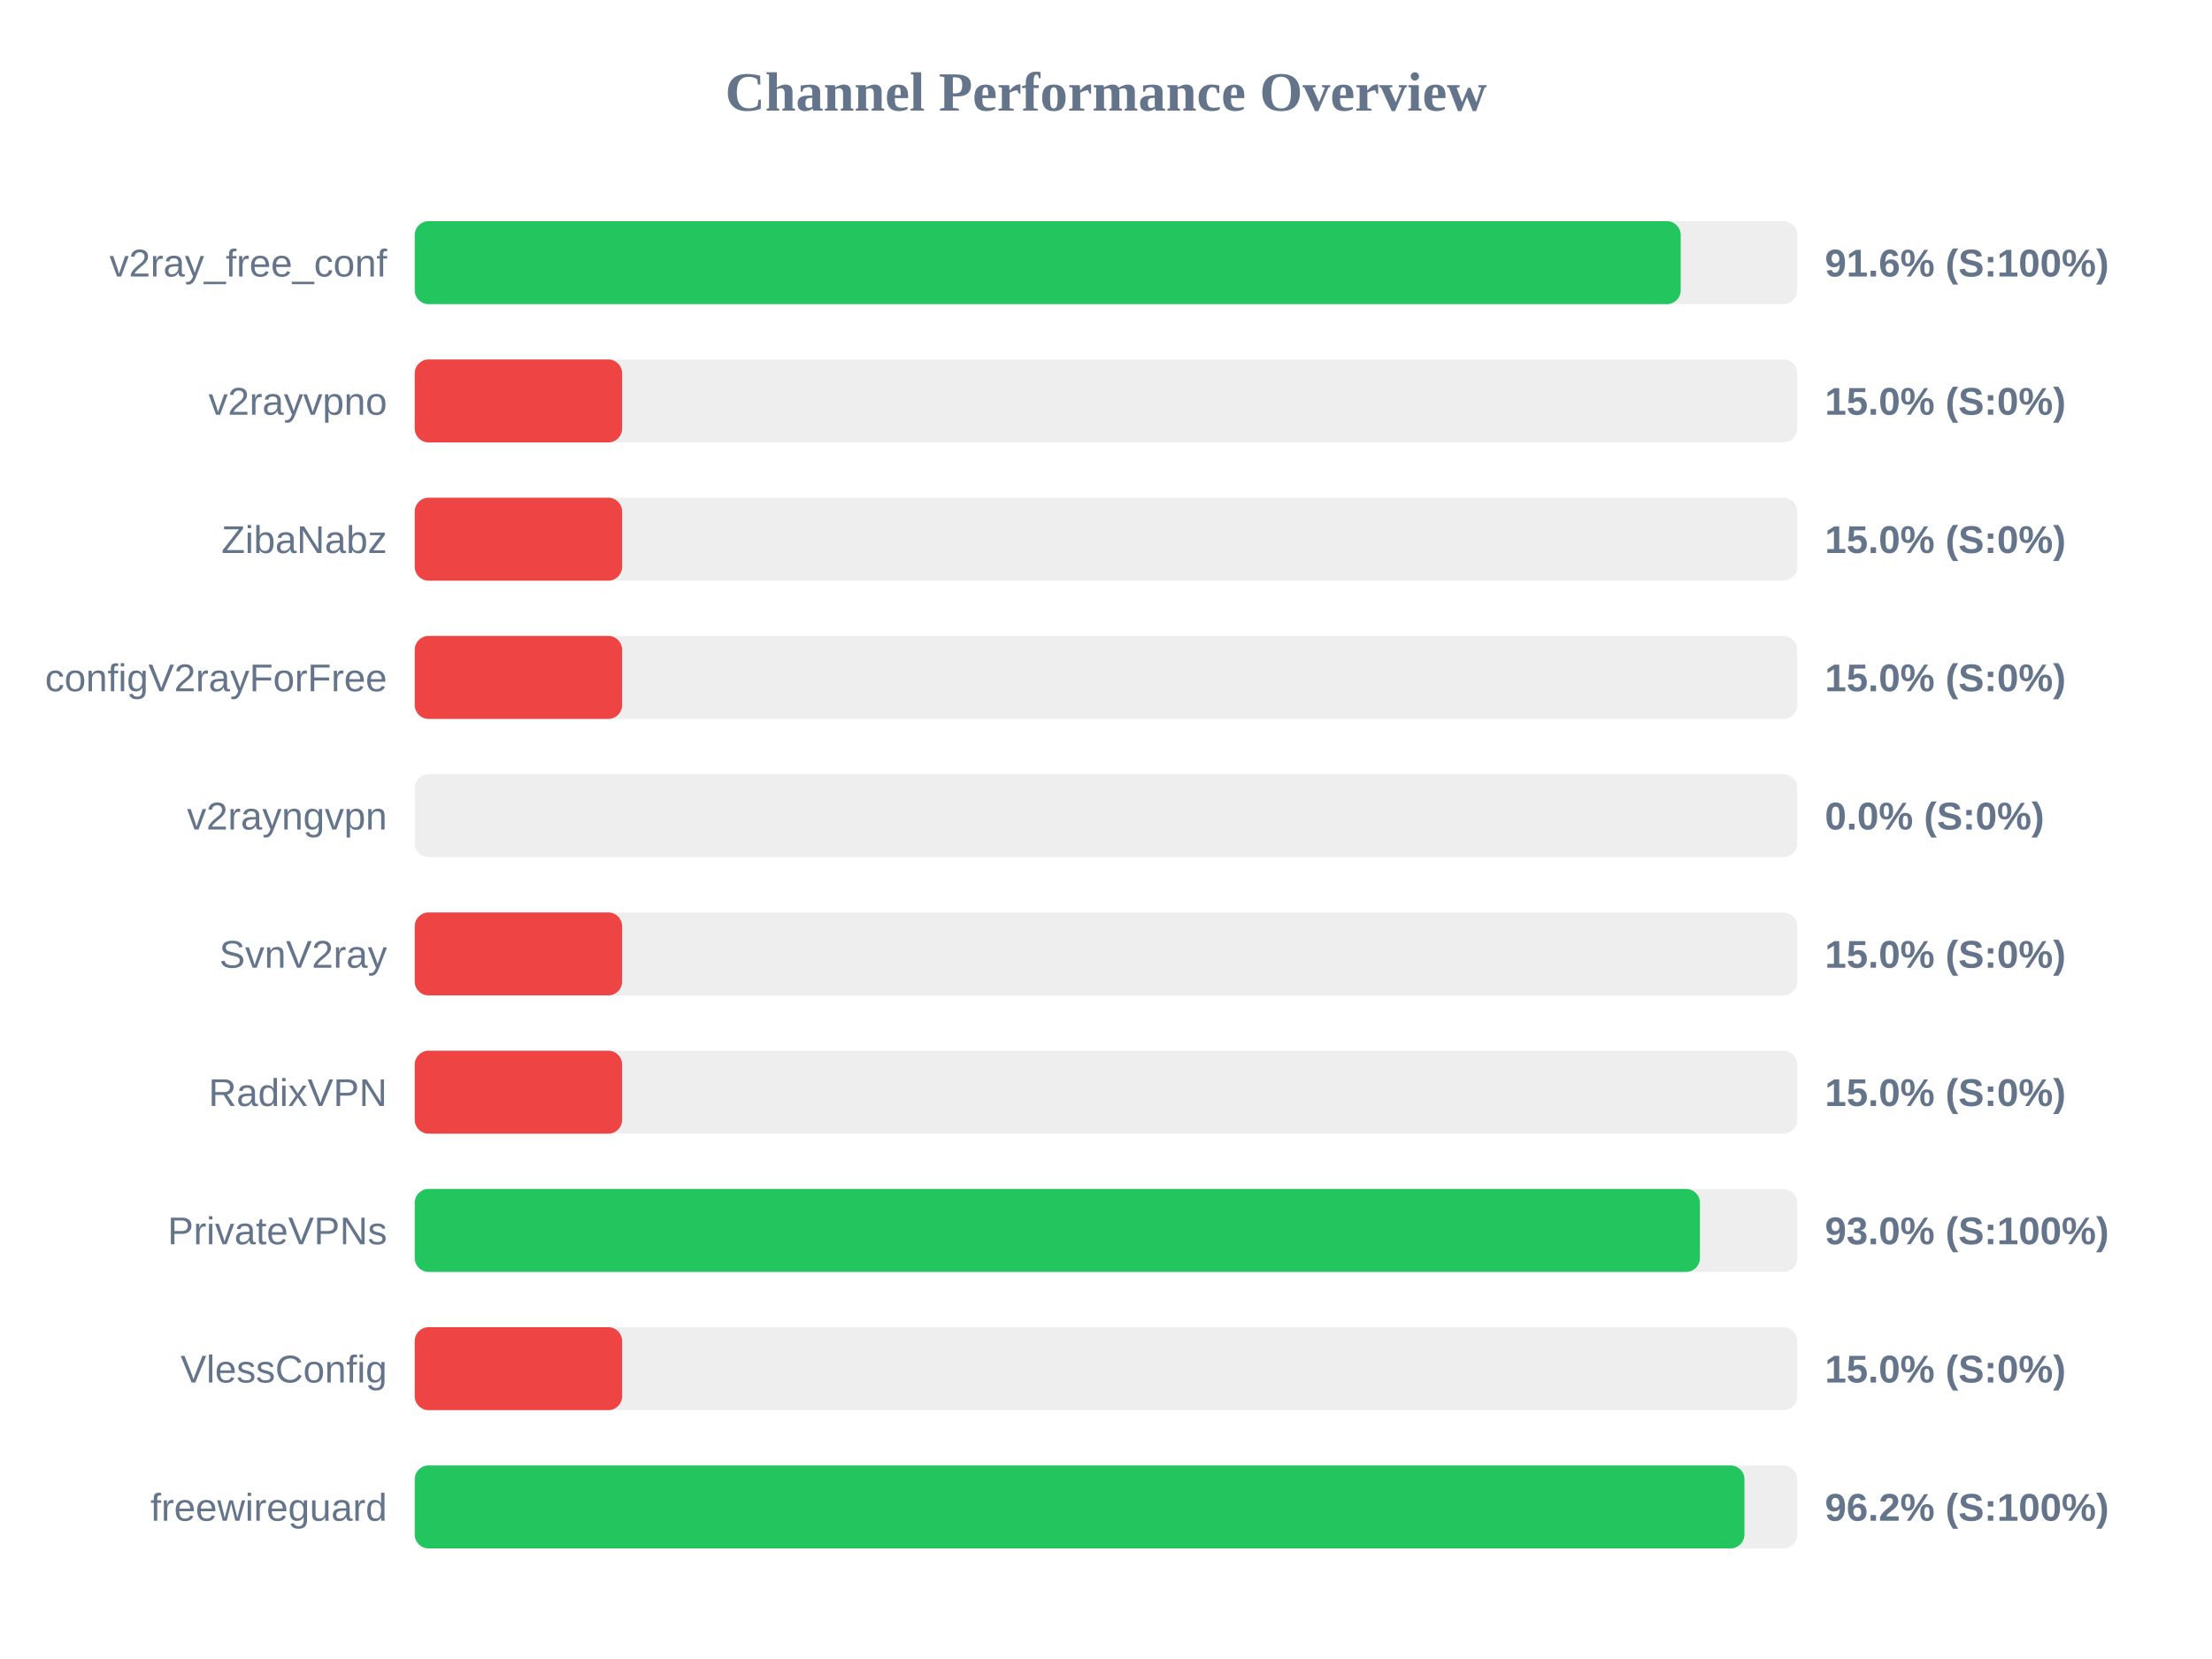
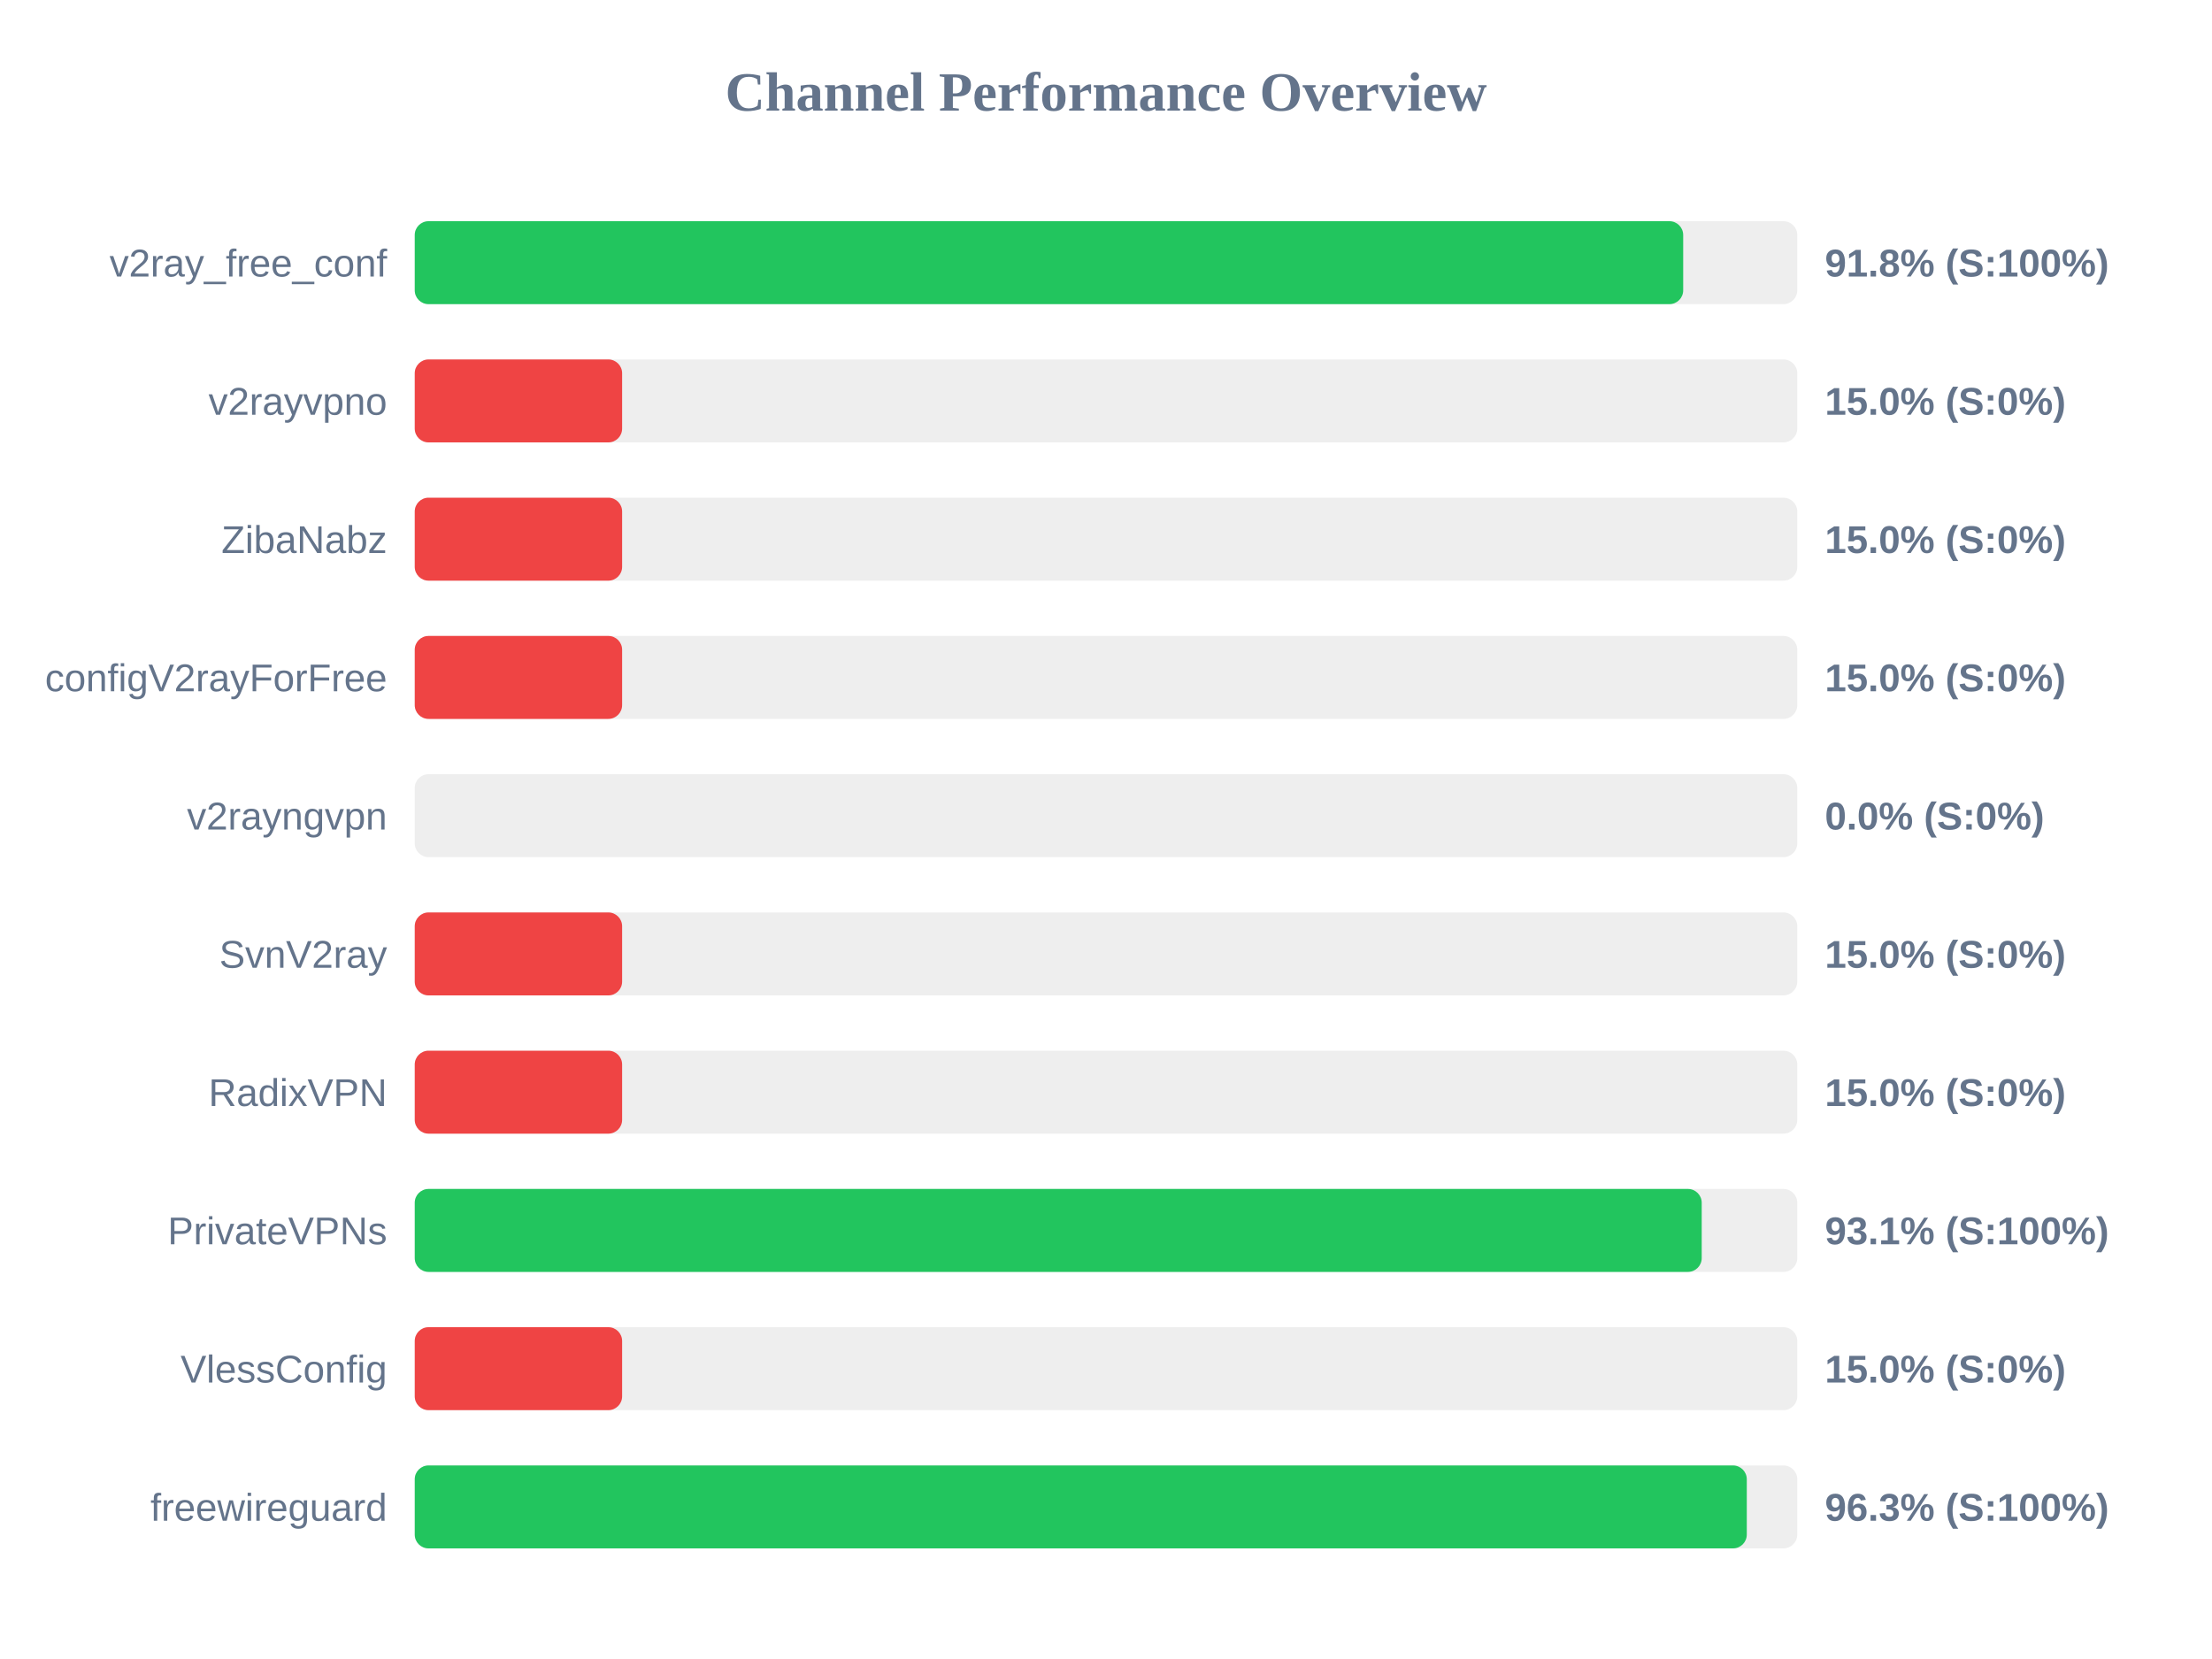
<svg xmlns="http://www.w3.org/2000/svg" width="800" height="600" version="1.1">
  <style>
        .row { font: 14px Arial; fill: #64748b; }
        .score { font: bold 14px Arial; fill: #64748b; }
    </style>
  <text x="400" y="40" text-anchor="middle" font-size="20px" font-weight="bold" fill="#64748b">Channel Performance Overview</text>
  <rect x="150" y="80" width="500" height="30" fill="#eee" rx="5" />
-   <rect x="150" y="80" width="457.85" height="30" fill="#22c55e" rx="5" />
+   <rect x="150" y="80" width="458.75" height="30" fill="#22c55e" rx="5" />
  <text x="140" y="100" text-anchor="end" class="row">v2ray_free_conf</text>
-   <text x="660" y="100" text-anchor="start" class="score">91.6% (S:100%)</text>
+   <text x="660" y="100" text-anchor="start" class="score">91.8% (S:100%)</text>
  <rect x="150" y="130" width="500" height="30" fill="#eee" rx="5" />
  <rect x="150" y="130" width="75.0" height="30" fill="#ef4444" rx="5" />
  <text x="140" y="150" text-anchor="end" class="row">v2rayvpno</text>
  <text x="660" y="150" text-anchor="start" class="score">15.0% (S:0%)</text>
  <rect x="150" y="180" width="500" height="30" fill="#eee" rx="5" />
  <rect x="150" y="180" width="75.0" height="30" fill="#ef4444" rx="5" />
  <text x="140" y="200" text-anchor="end" class="row">ZibaNabz</text>
  <text x="660" y="200" text-anchor="start" class="score">15.0% (S:0%)</text>
  <rect x="150" y="230" width="500" height="30" fill="#eee" rx="5" />
  <rect x="150" y="230" width="75.0" height="30" fill="#ef4444" rx="5" />
  <text x="140" y="250" text-anchor="end" class="row">configV2rayForFree</text>
  <text x="660" y="250" text-anchor="start" class="score">15.0% (S:0%)</text>
  <rect x="150" y="280" width="500" height="30" fill="#eee" rx="5" />
  <rect x="150" y="280" width="0.0" height="30" fill="#ef4444" rx="5" />
  <text x="140" y="300" text-anchor="end" class="row">v2rayngvpn</text>
  <text x="660" y="300" text-anchor="start" class="score">0.0% (S:0%)</text>
  <rect x="150" y="330" width="500" height="30" fill="#eee" rx="5" />
  <rect x="150" y="330" width="75.0" height="30" fill="#ef4444" rx="5" />
  <text x="140" y="350" text-anchor="end" class="row">SvnV2ray</text>
  <text x="660" y="350" text-anchor="start" class="score">15.0% (S:0%)</text>
  <rect x="150" y="380" width="500" height="30" fill="#eee" rx="5" />
  <rect x="150" y="380" width="75.0" height="30" fill="#ef4444" rx="5" />
  <text x="140" y="400" text-anchor="end" class="row">RadixVPN</text>
  <text x="660" y="400" text-anchor="start" class="score">15.0% (S:0%)</text>
  <rect x="150" y="430" width="500" height="30" fill="#eee" rx="5" />
-   <rect x="150" y="430" width="464.8" height="30" fill="#22c55e" rx="5" />
+   <rect x="150" y="430" width="465.45" height="30" fill="#22c55e" rx="5" />
  <text x="140" y="450" text-anchor="end" class="row">PrivateVPNs</text>
-   <text x="660" y="450" text-anchor="start" class="score">93.0% (S:100%)</text>
+   <text x="660" y="450" text-anchor="start" class="score">93.1% (S:100%)</text>
  <rect x="150" y="480" width="500" height="30" fill="#eee" rx="5" />
  <rect x="150" y="480" width="75.0" height="30" fill="#ef4444" rx="5" />
  <text x="140" y="500" text-anchor="end" class="row">VlessConfig</text>
  <text x="660" y="500" text-anchor="start" class="score">15.0% (S:0%)</text>
  <rect x="150" y="530" width="500" height="30" fill="#eee" rx="5" />
-   <rect x="150" y="530" width="480.9" height="30" fill="#22c55e" rx="5" />
+   <rect x="150" y="530" width="481.75" height="30" fill="#22c55e" rx="5" />
  <text x="140" y="550" text-anchor="end" class="row">freewireguard</text>
-   <text x="660" y="550" text-anchor="start" class="score">96.2% (S:100%)</text>
+   <text x="660" y="550" text-anchor="start" class="score">96.3% (S:100%)</text>
</svg>
